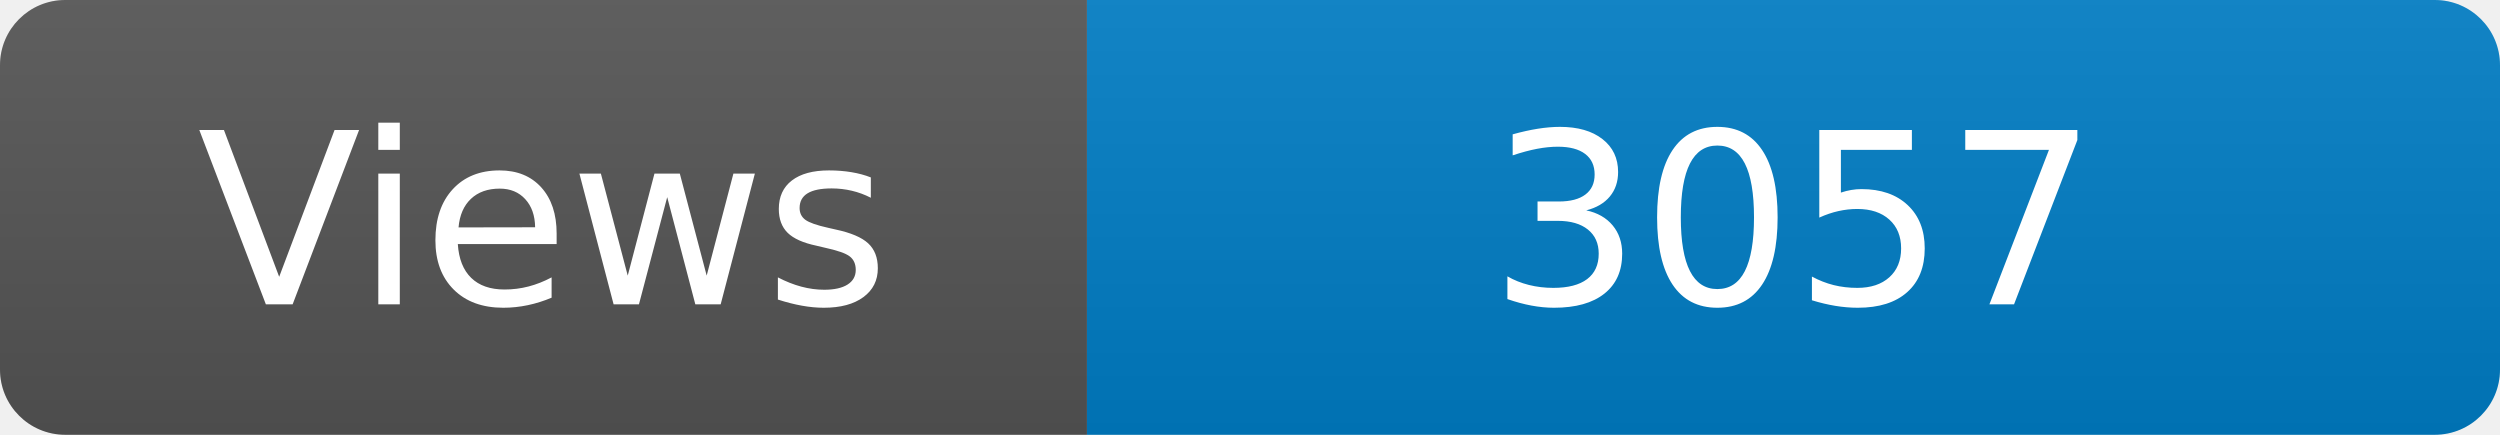
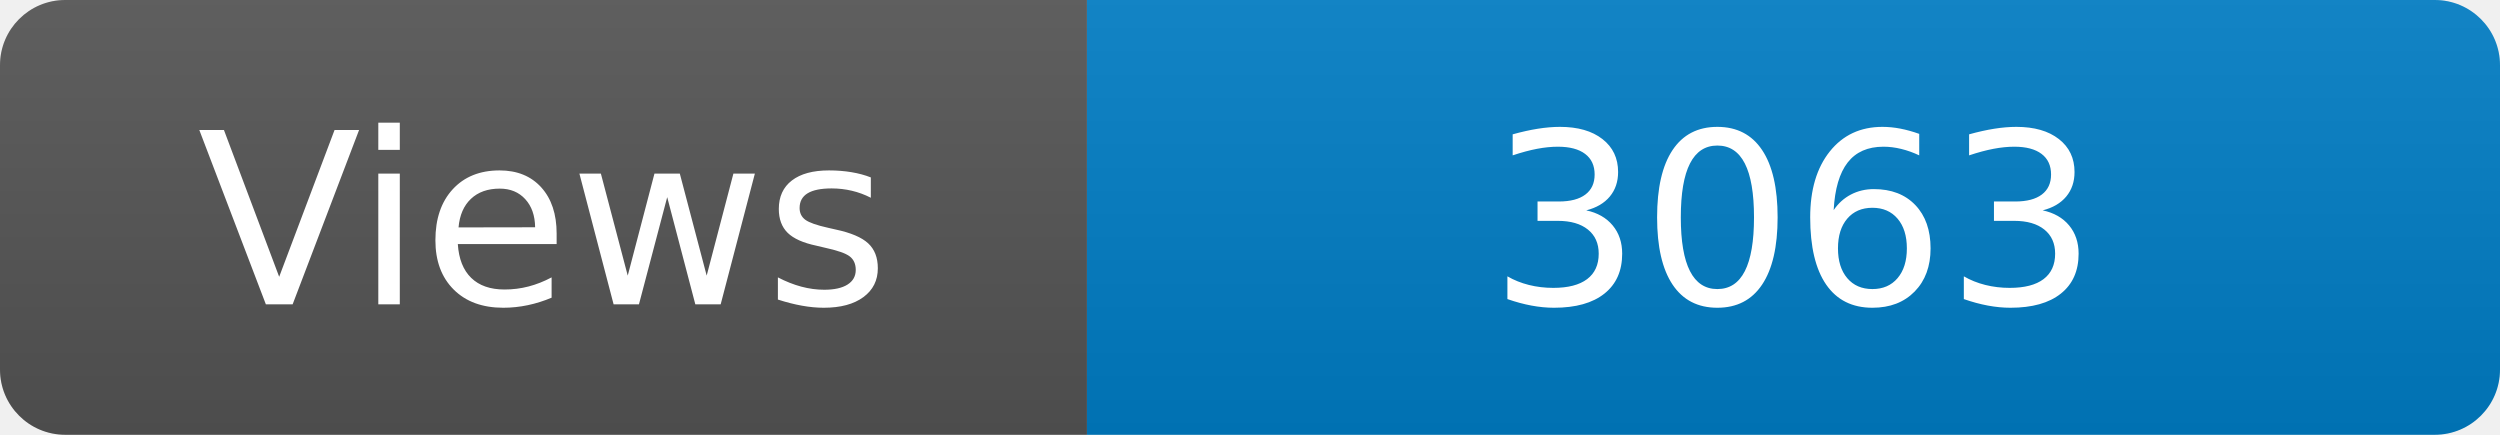
<svg xmlns="http://www.w3.org/2000/svg" width="115" height="20" role="img" aria-label="Maintained?: yes">
  <linearGradient id="s" x2="0" y2="100%">
    <stop offset="0" stop-color="#bbb" stop-opacity=".1" />
    <stop offset="1" stop-opacity=".1" />
  </linearGradient>
  <clipPath id="r">
    <rect width="115" height="20" rx="3" fill="#fff" />
  </clipPath>
  <g clip-path="url(#r)">
    <rect width="50" height="20" fill="#555" />
    <rect x="50" width="160" height="20" fill="#007ec6" />
    <rect width="115" height="20" fill="url(#s)" />
  </g>
  <g fill="#fff" text-anchor="middle" font-family="Verdana,Geneva,DejaVu Sans,sans-serif" font-size="110">
    <text x="250" y="140" transform="scale(.1)" fill="#fff">Views</text>
-     <text x="825" y="140" transform="scale(.1)" fill="#fff">3057</text>
+     <text x="825" y="140" transform="scale(.1)" fill="#fff">3063</text>
  </g>
</svg>
